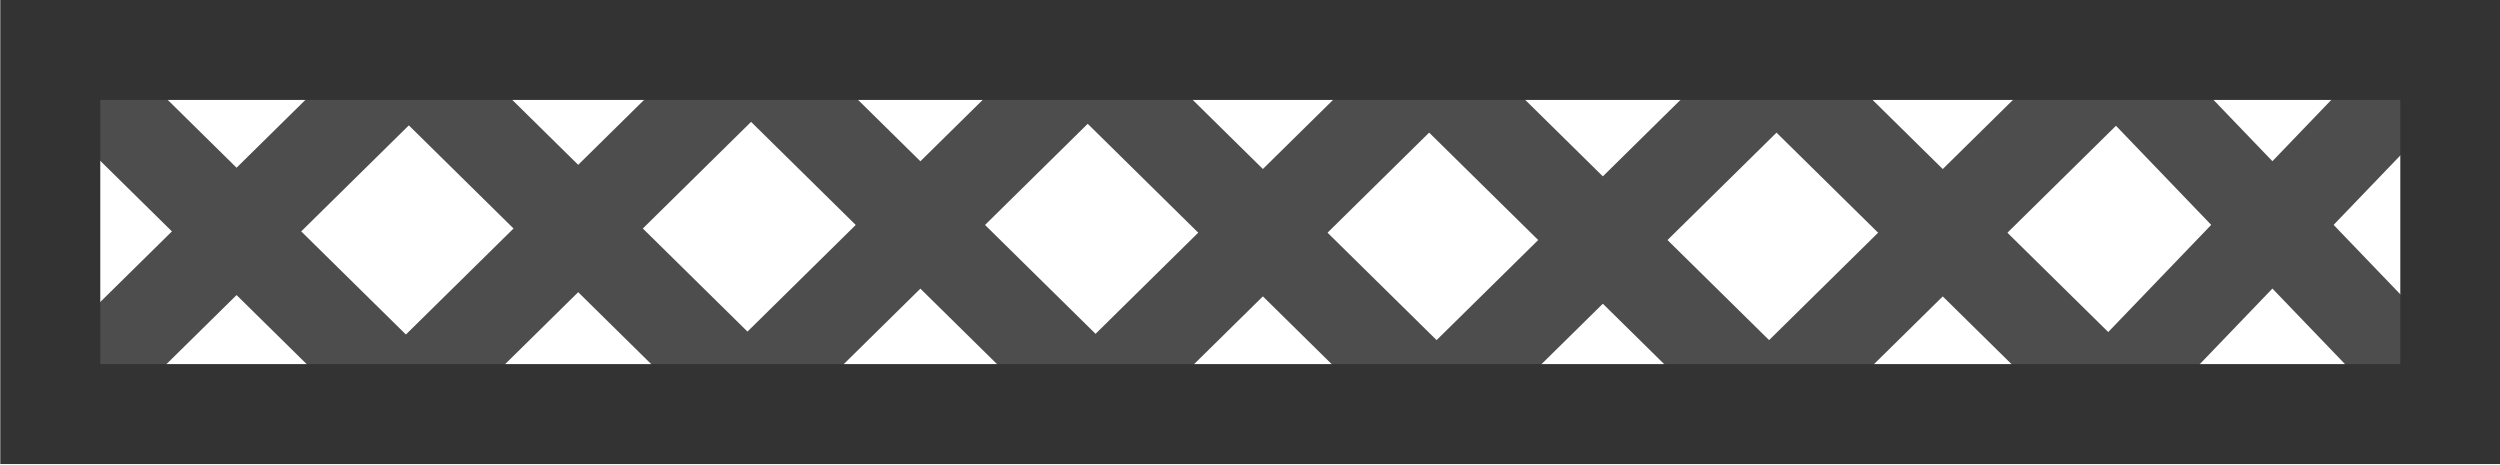
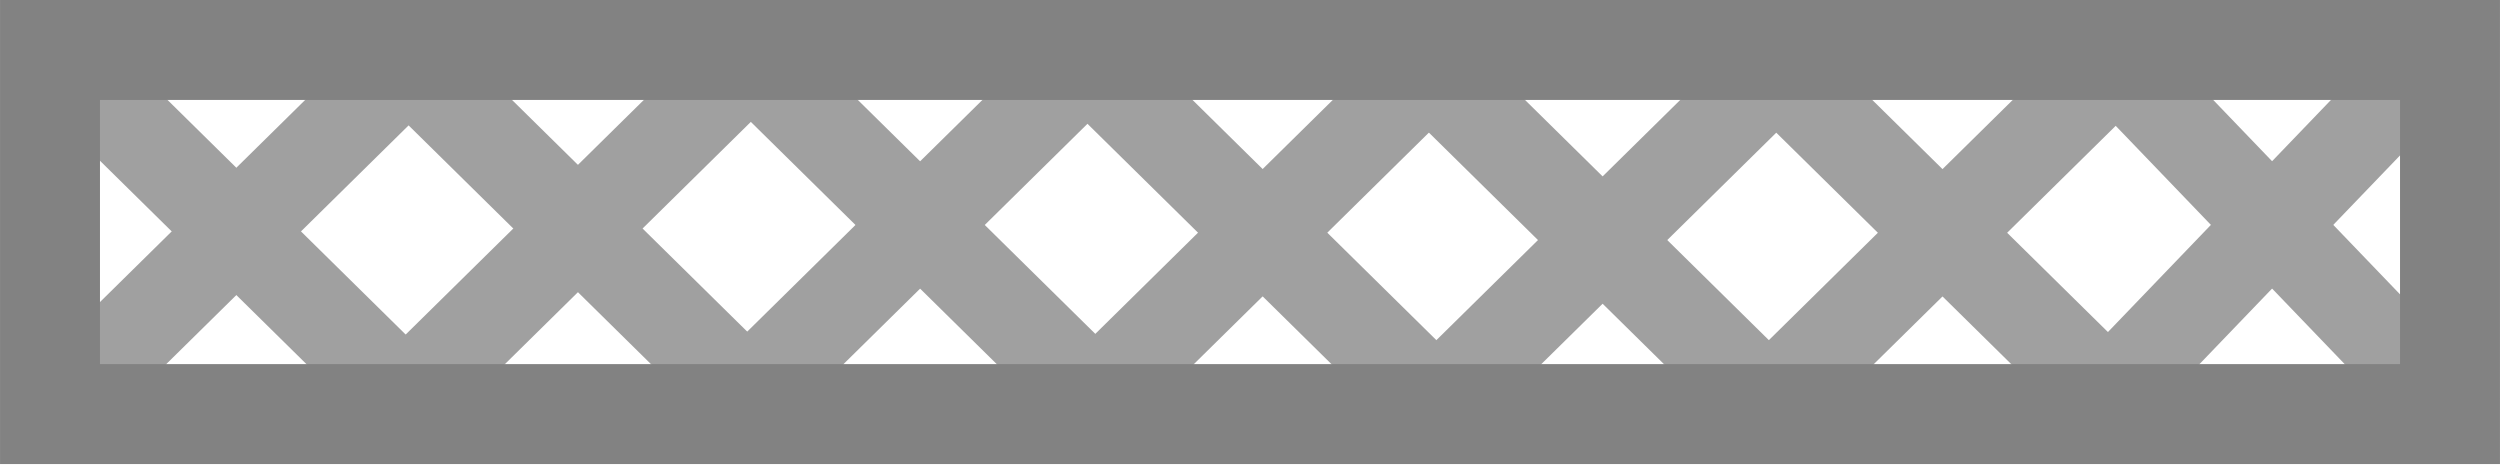
<svg xmlns="http://www.w3.org/2000/svg" width="170.078" height="31.568" viewBox="0 0 45 8.352" version="1.1" id="svg1" xml:space="preserve">
  <defs id="defs1" />
  <g id="layer1" transform="translate(-82.44202,-144.3238)">
-     <g id="g76813" transform="matrix(-1.000419,0,0,-0.9999996,21589.78,-4615.667)" style="stroke-width:1">
-       <rect style="fill:#4d4d4d;fill-opacity:1;stroke:none;stroke-width:6.114;stroke-linecap:square;stroke-dasharray:none;stroke-opacity:1;stop-color:#000000" id="rect76783" width="9.924" height="1.59" x="18846.715" y="12186.6" transform="matrix(0.6927277,-0.7211992,0.6891118,0.724655,0,0)" />
-       <rect style="fill:#4d4d4d;fill-opacity:1;stroke:none;stroke-width:6.111;stroke-linecap:square;stroke-dasharray:none;stroke-opacity:1;stop-color:#000000" id="rect76785" width="10.197" height="1.633" x="18513.822" y="11671.417" transform="matrix(0.7122772,-0.7018983,0.7087541,0.7054556,0,0)" />
-       <rect style="fill:#4d4d4d;fill-opacity:1;stroke:none;stroke-width:6.111;stroke-linecap:square;stroke-dasharray:none;stroke-opacity:1;stop-color:#000000" id="rect76787" width="10.197" height="1.633" x="18518.043" y="11675.616" transform="matrix(0.7122772,-0.7018983,0.7087541,0.7054556,0,0)" />
-       <rect style="fill:#4d4d4d;fill-opacity:1;stroke:none;stroke-width:6.111;stroke-linecap:square;stroke-dasharray:none;stroke-opacity:1;stop-color:#000000" id="rect76789" width="10.197" height="1.633" x="18522.453" y="11680.004" transform="matrix(0.7122772,-0.7018983,0.7087541,0.7054556,0,0)" />
-       <rect style="fill:#4d4d4d;fill-opacity:1;stroke:none;stroke-width:6.111;stroke-linecap:square;stroke-dasharray:none;stroke-opacity:1;stop-color:#000000" id="rect76791" width="10.197" height="1.633" x="18526.898" y="11684.429" transform="matrix(0.7122772,-0.7018983,0.7087541,0.7054556,0,0)" />
-       <rect style="fill:#4d4d4d;fill-opacity:1;stroke:none;stroke-width:6.111;stroke-linecap:square;stroke-dasharray:none;stroke-opacity:1;stop-color:#000000" id="rect76793" width="10.197" height="1.633" x="18531.197" y="11688.705" transform="matrix(0.7122772,-0.7018983,0.7087541,0.7054556,0,0)" />
-       <rect style="fill:#4d4d4d;fill-opacity:1;stroke:none;stroke-width:6.111;stroke-linecap:square;stroke-dasharray:none;stroke-opacity:1;stop-color:#000000" id="rect76795" width="10.197" height="1.633" x="18535.496" y="11692.982" transform="matrix(0.7122772,-0.7018983,0.7087541,0.7054556,0,0)" />
-       <rect style="fill:#4d4d4d;fill-opacity:1;stroke:none;stroke-width:6.111;stroke-linecap:square;stroke-dasharray:none;stroke-opacity:1;stop-color:#000000" id="rect76797" width="10.197" height="1.633" x="-11792.146" y="-18481.734" transform="matrix(-0.7122772,-0.7018983,-0.7087541,0.7054556,0,0)" />
-       <rect style="fill:#4d4d4d;fill-opacity:1;stroke:none;stroke-width:6.111;stroke-linecap:square;stroke-dasharray:none;stroke-opacity:1;stop-color:#000000" id="rect76799" width="10.197" height="1.633" x="-11787.773" y="-18477.383" transform="matrix(-0.7122772,-0.7018983,-0.7087541,0.7054556,0,0)" />
-       <rect style="fill:#4d4d4d;fill-opacity:1;stroke:none;stroke-width:6.111;stroke-linecap:square;stroke-dasharray:none;stroke-opacity:1;stop-color:#000000" id="rect76801" width="10.197" height="1.633" x="-11783.382" y="-18473.016" transform="matrix(-0.7122772,-0.7018983,-0.7087541,0.7054556,0,0)" />
-       <rect style="fill:#4d4d4d;fill-opacity:1;stroke:none;stroke-width:6.111;stroke-linecap:square;stroke-dasharray:none;stroke-opacity:1;stop-color:#000000" id="rect76803" width="10.197" height="1.633" x="-11779.138" y="-18468.789" transform="matrix(-0.7122772,-0.7018983,-0.7087541,0.7054556,0,0)" />
-       <rect style="fill:#4d4d4d;fill-opacity:1;stroke:none;stroke-width:6.111;stroke-linecap:square;stroke-dasharray:none;stroke-opacity:1;stop-color:#000000" id="rect76805" width="10.197" height="1.633" x="-11774.917" y="-18464.59" transform="matrix(-0.7122772,-0.7018983,-0.7087541,0.7054556,0,0)" />
-       <rect style="fill:#4d4d4d;fill-opacity:1;stroke:none;stroke-width:6.111;stroke-linecap:square;stroke-dasharray:none;stroke-opacity:1;stop-color:#000000" id="rect76807" width="10.197" height="1.633" x="-11770.508" y="-18460.203" transform="matrix(-0.7122772,-0.7018983,-0.7087541,0.7054556,0,0)" />
-       <rect style="fill:#4d4d4d;fill-opacity:1;stroke:none;stroke-width:6.114;stroke-linecap:square;stroke-dasharray:none;stroke-opacity:1;stop-color:#000000" id="rect76809" width="9.924" height="1.59" x="-12283.668" y="-18795.324" transform="matrix(-0.6927277,-0.7211992,-0.6891118,0.724655,0,0)" />
-       <rect style="fill:none;fill-opacity:1;stroke:#333333;stroke-width:1.799;stroke-linecap:square;stroke-dasharray:none;stroke-opacity:1;stop-color:#000000" id="rect76811" width="43.182" height="6.554" x="21454.242" y="-4767.446" />
+     <g id="g1" style="fill:#a0a0a0;fill-opacity:1;stroke:none">
+       <rect style="fill:#a0a0a0;fill-opacity:1;stroke:none;stroke-width:6.115;stroke-linecap:square;stroke-dasharray:none;stroke-opacity:1;stop-color:#000000" id="rect76783" width="9.926" height="1.59" x="8.12" y="-192.726" transform="matrix(-0.6928789,0.721054,-0.6892637,-0.7245106,0,0)" />
+       <rect style="fill:#a0a0a0;fill-opacity:1;stroke:none;stroke-width:6.113;stroke-linecap:square;stroke-dasharray:none;stroke-opacity:1;stop-color:#000000" id="rect76785" width="10.199" height="1.633" x="17.339" y="-189.021" transform="matrix(-0.7124244,0.7017489,-0.7089021,-0.7053069,0,0)" />
+       <rect style="fill:#a0a0a0;fill-opacity:1;stroke:none;stroke-width:6.113;stroke-linecap:square;stroke-dasharray:none;stroke-opacity:1;stop-color:#000000" id="rect76787" width="10.199" height="1.633" x="21.561" y="-184.821" transform="matrix(-0.7124244,0.7017489,-0.7089021,-0.7053069,0,0)" />
+       <rect style="fill:#a0a0a0;fill-opacity:1;stroke:none;stroke-width:6.113;stroke-linecap:square;stroke-dasharray:none;stroke-opacity:1;stop-color:#000000" id="rect76789" width="10.199" height="1.633" x="25.972" y="-180.432" transform="matrix(-0.7124244,0.7017489,-0.7089021,-0.7053069,0,0)" />
+       <rect style="fill:#a0a0a0;fill-opacity:1;stroke:none;stroke-width:6.113;stroke-linecap:square;stroke-dasharray:none;stroke-opacity:1;stop-color:#000000" id="rect76791" width="10.199" height="1.633" x="30.418" y="-176.006" transform="matrix(-0.7124244,0.7017489,-0.7089021,-0.7053069,0,0)" />
+       <rect style="fill:#a0a0a0;fill-opacity:1;stroke:none;stroke-width:6.113;stroke-linecap:square;stroke-dasharray:none;stroke-opacity:1;stop-color:#000000" id="rect76793" width="10.199" height="1.633" x="34.718" y="-171.729" transform="matrix(-0.7124244,0.7017489,-0.7089021,-0.7053069,0,0)" />
+       <rect style="fill:#a0a0a0;fill-opacity:1;stroke:none;stroke-width:6.113;stroke-linecap:square;stroke-dasharray:none;stroke-opacity:1;stop-color:#000000" id="rect76795" width="10.199" height="1.633" x="39.018" y="-167.451" transform="matrix(-0.7124244,0.7017489,-0.7089021,-0.7053069,0,0)" />
+       <rect style="fill:#a0a0a0;fill-opacity:1;stroke:none;stroke-width:6.113;stroke-linecap:square;stroke-dasharray:none;stroke-opacity:1;stop-color:#000000" id="rect76797" width="10.199" height="1.633" x="161.32" y="-45.767" transform="matrix(0.7124244,0.7017489,0.7089021,-0.7053069,0,0)" />
+       <rect style="fill:#a0a0a0;fill-opacity:1;stroke:none;stroke-width:6.113;stroke-linecap:square;stroke-dasharray:none;stroke-opacity:1;stop-color:#000000" id="rect76799" width="10.199" height="1.633" x="165.694" y="-41.415" transform="matrix(0.7124244,0.7017489,0.7089021,-0.7053069,0,0)" />
+       <rect style="fill:#a0a0a0;fill-opacity:1;stroke:none;stroke-width:6.113;stroke-linecap:square;stroke-dasharray:none;stroke-opacity:1;stop-color:#000000" id="rect76801" width="10.199" height="1.633" x="170.086" y="-37.047" transform="matrix(0.7124244,0.7017489,0.7089021,-0.7053069,0,0)" />
+       <rect style="fill:#a0a0a0;fill-opacity:1;stroke:none;stroke-width:6.113;stroke-linecap:square;stroke-dasharray:none;stroke-opacity:1;stop-color:#000000" id="rect76803" width="10.199" height="1.633" x="174.331" y="-32.819" transform="matrix(0.7124244,0.7017489,0.7089021,-0.7053069,0,0)" />
+       <rect style="fill:#a0a0a0;fill-opacity:1;stroke:none;stroke-width:6.113;stroke-linecap:square;stroke-dasharray:none;stroke-opacity:1;stop-color:#000000" id="rect76805" width="10.199" height="1.633" x="178.553" y="-28.619" transform="matrix(0.7124244,0.7017489,0.7089021,-0.7053069,0,0)" />
+       <rect style="fill:#a0a0a0;fill-opacity:1;stroke:none;stroke-width:6.113;stroke-linecap:square;stroke-dasharray:none;stroke-opacity:1;stop-color:#000000" id="rect76807" width="10.199" height="1.633" x="182.963" y="-24.232" transform="matrix(0.7124244,0.7017489,0.7089021,-0.7053069,0,0)" />
+       <rect style="fill:#a0a0a0;fill-opacity:1;stroke:none;stroke-width:6.115;stroke-linecap:square;stroke-dasharray:none;stroke-opacity:1;stop-color:#000000" id="rect76809" width="9.926" height="1.59" x="187.018" y="-14.678" transform="matrix(0.6928789,0.721054,0.6892637,-0.7245106,0,0)" />
    </g>
+     <rect style="fill:none;fill-opacity:1;stroke:#828282;stroke-width:1.799;stroke-linecap:square;stroke-dasharray:none;stroke-opacity:1;stop-color:#000000" id="rect76811" width="43.2" height="6.554" x="-126.542" y="-151.777" transform="scale(-1)" />
  </g>
</svg>
